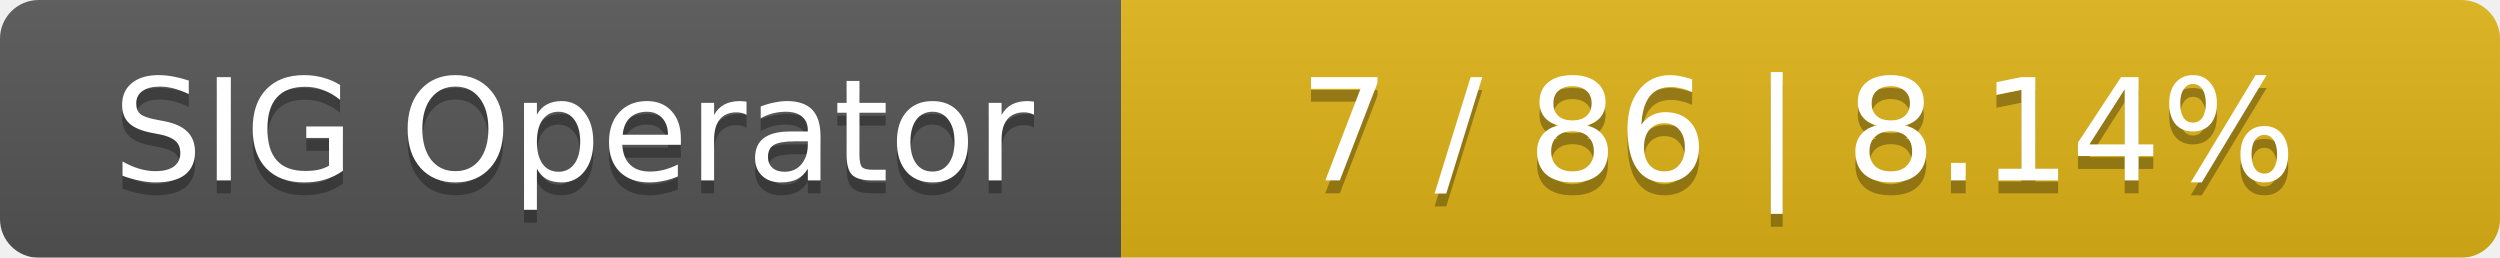
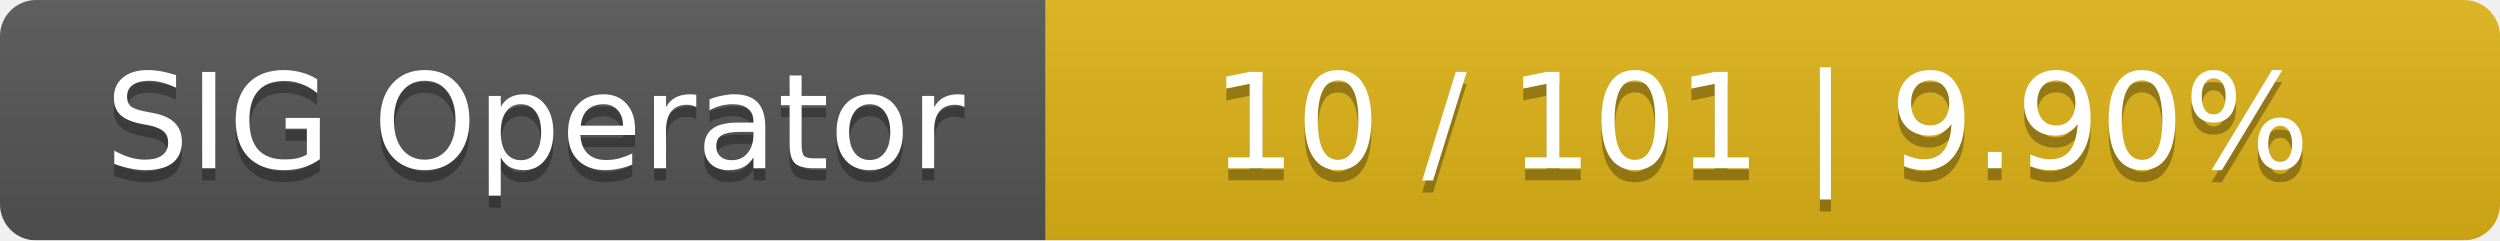
- <svg xmlns="http://www.w3.org/2000/svg" width="194" height="20">
+ <svg xmlns="http://www.w3.org/2000/svg" width="208" height="20">
  <linearGradient id="smooth" x2="0" y2="100%">
    <stop offset="0" stop-color="#bbb" stop-opacity=".1" />
    <stop offset="1" stop-opacity=".1" />
  </linearGradient>
  <mask id="round">
-     <rect width="194" height="20" rx="3" fill="#fff" />
+     <rect width="208" height="20" rx="3" fill="#fff" />
  </mask>
  <g mask="url(#round)">
    <rect width="87" height="20" fill="#555" />
-     <rect x="87" width="107" height="20" fill="#dfb317" />
-     <rect width="194" height="20" fill="url(#smooth)" />
+     <rect x="87" width="121" height="20" fill="#dfb317" />
+     <rect width="208" height="20" fill="url(#smooth)" />
  </g>
  <g fill="#fff" text-anchor="middle" font-family="DejaVu Sans,Verdana,Geneva,sans-serif" font-size="11">
    <text x="44.5" y="15" fill="#010101" fill-opacity=".3">SIG Operator</text>
    <text x="44.5" y="14">SIG Operator</text>
-     <text x="139.5" y="15" fill="#010101" fill-opacity=".3">7 / 86    |    8.14%</text>
-     <text x="139.5" y="14">7 / 86    |    8.14%</text>
+     <text x="146.5" y="15" fill="#010101" fill-opacity=".3">10 / 101    |    9.90%</text>
+     <text x="146.5" y="14">10 / 101    |    9.90%</text>
  </g>
</svg>
